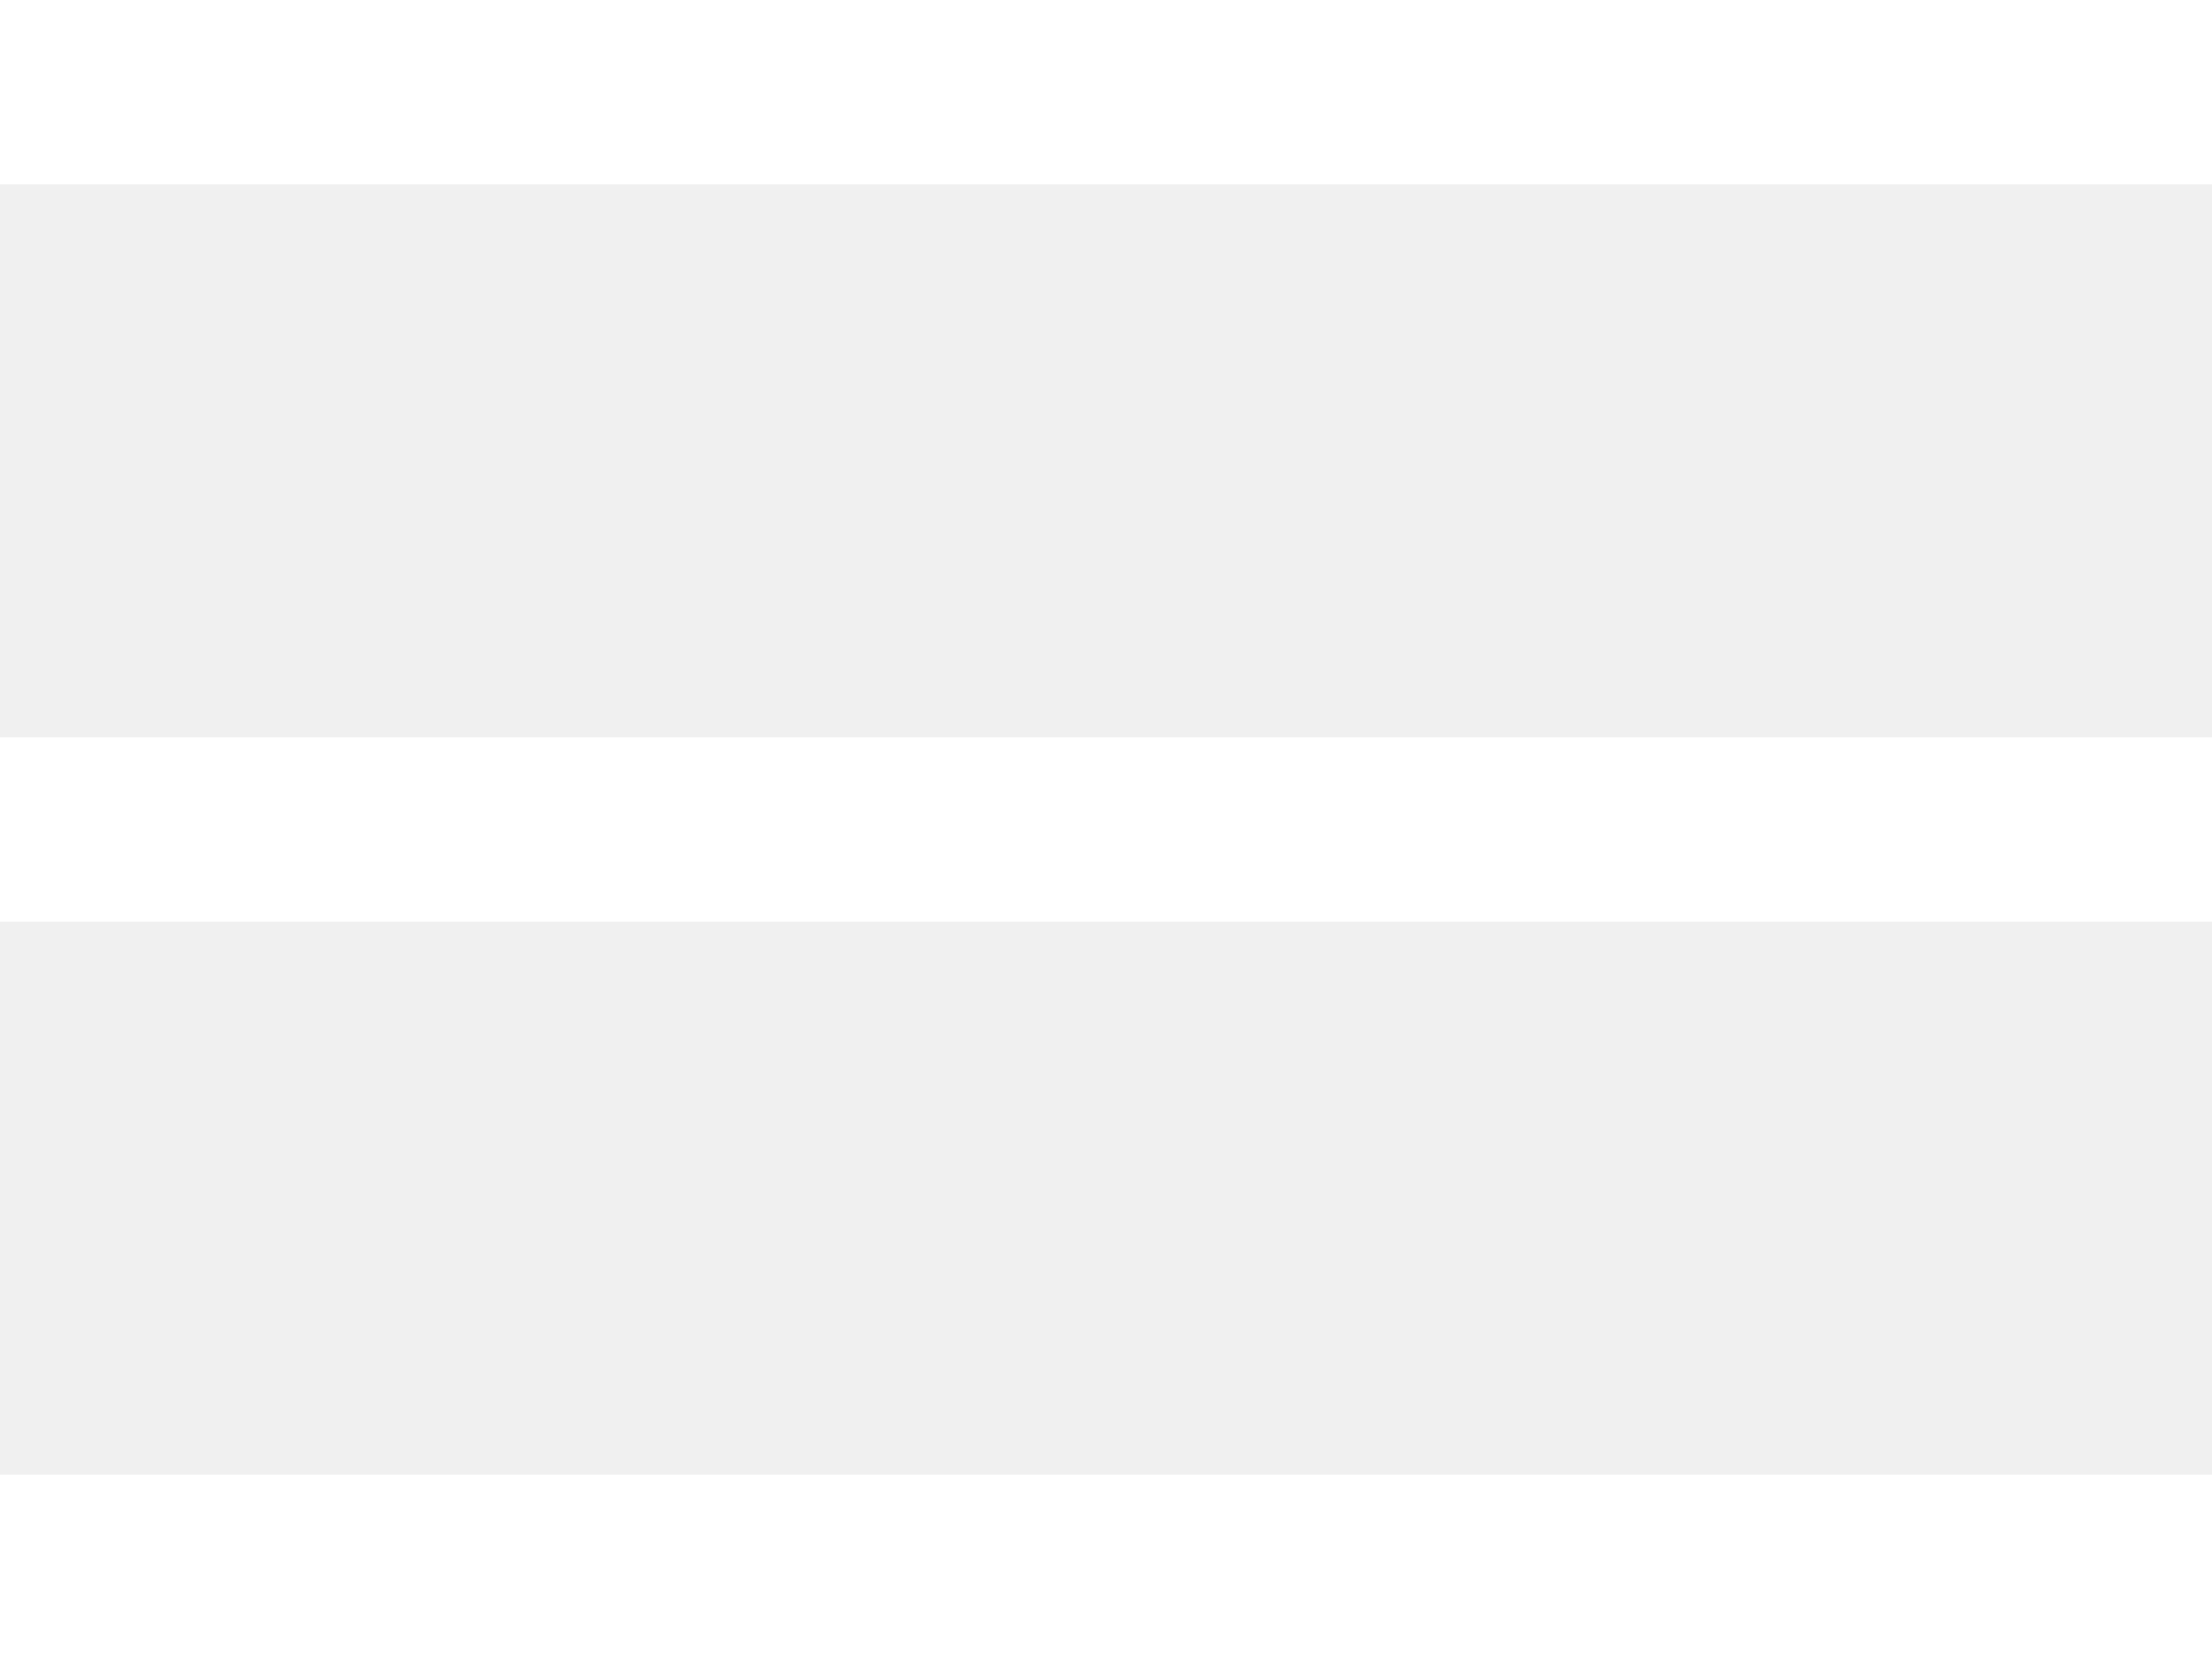
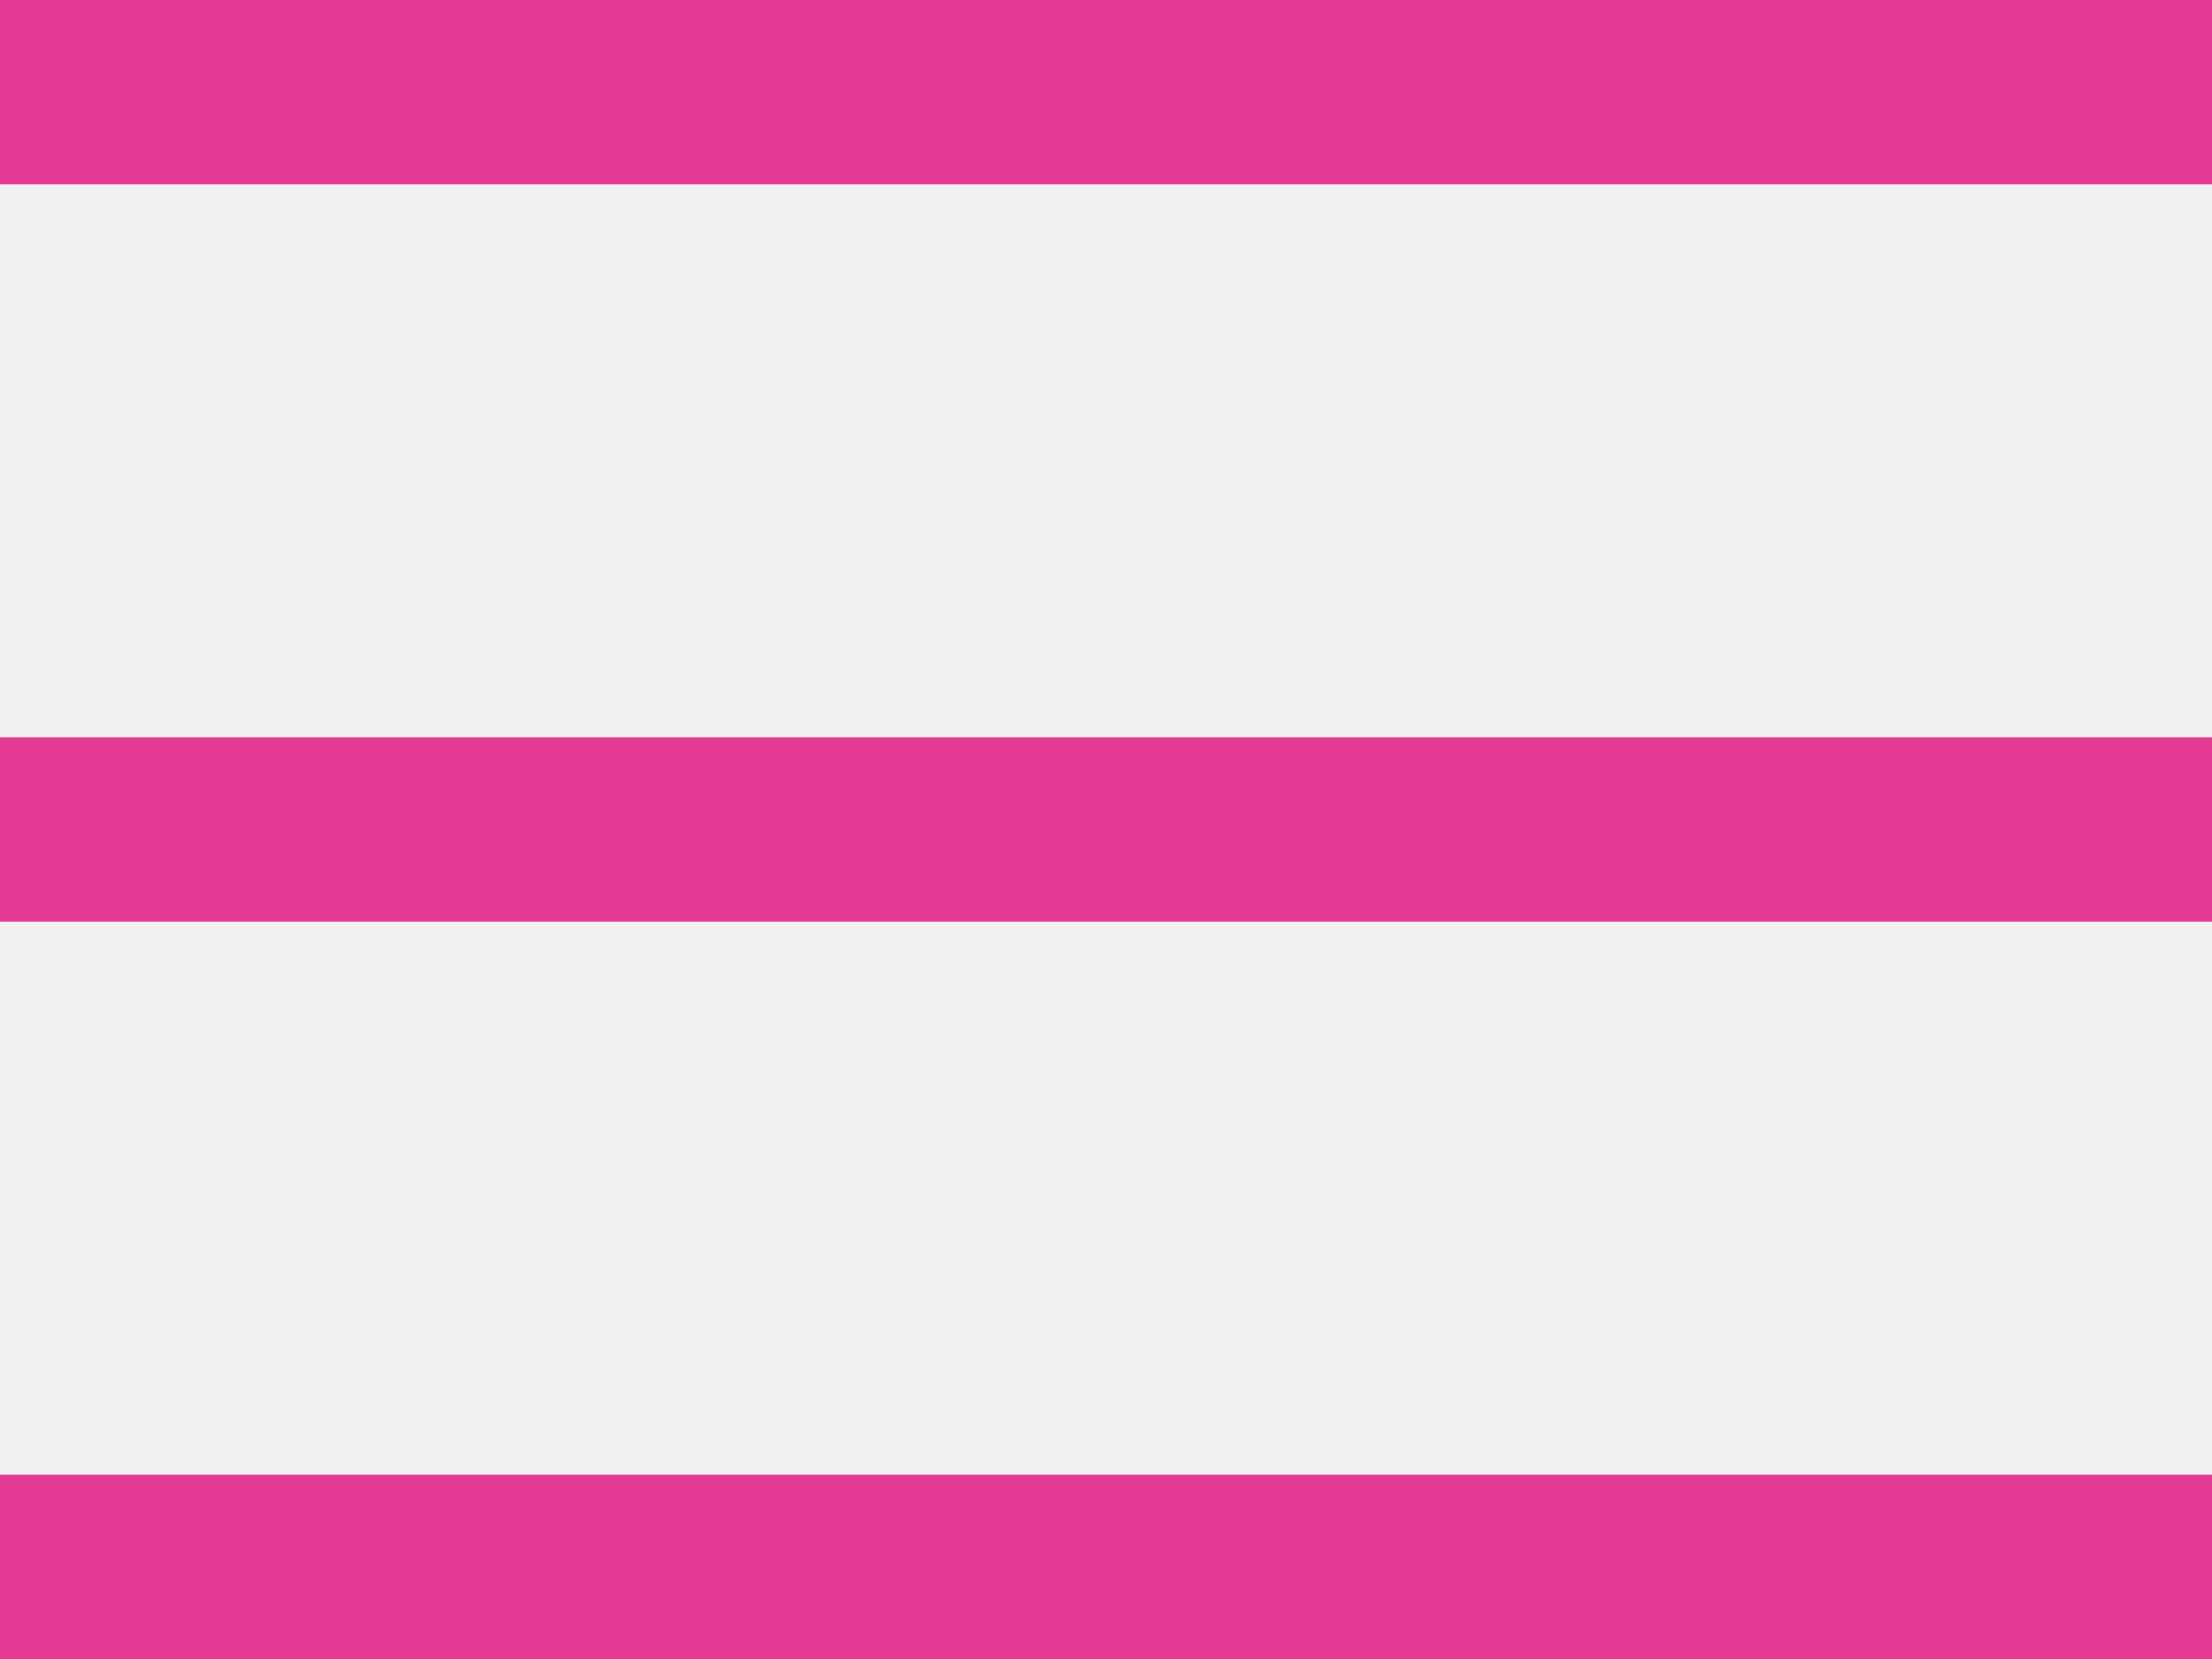
- <svg xmlns="http://www.w3.org/2000/svg" width="24" height="18">
-   <path d="M24 16v2H0v-2h24zm0-8v2H0V8h24zm0-8v2H0V0h24z" fill="#FFF" fill-rule="evenodd" />
+ <svg xmlns="http://www.w3.org/2000/svg" version="1.1" id="Layer_1" x="0px" y="0px" viewBox="0 0 24 18" style="enable-background:new 0 0 24 18;" xml:space="preserve">
+   <style type="text/css">
+ 	.st0{fill-rule:evenodd;clip-rule:evenodd;fill:#E53B95;}
+ </style>
+   <path class="st0" d="M24,16v2H0v-2H24z M24,8v2H0V8H24z M24,0v2H0V0H24z" />
</svg>
